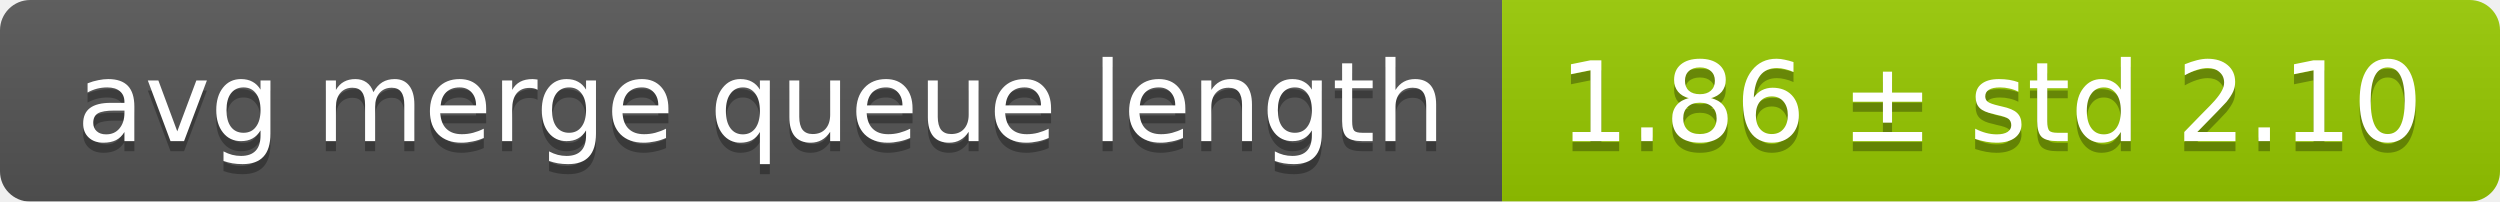
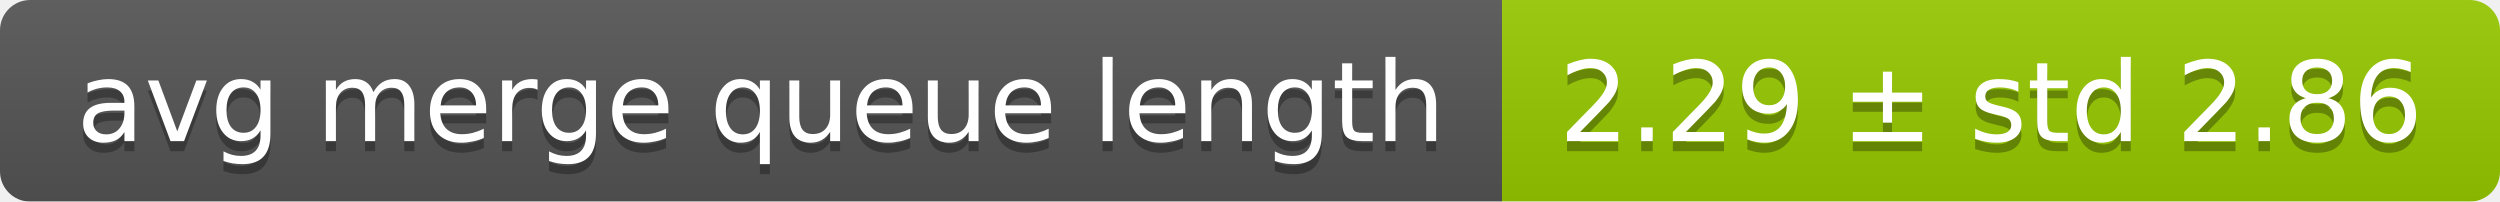
<svg xmlns="http://www.w3.org/2000/svg" width="248" height="20">
  <linearGradient id="smooth" x2="0" y2="100%">
    <stop offset="0" stop-color="#bbb" stop-opacity=".1" />
    <stop offset="1" stop-opacity=".1" />
  </linearGradient>
  <mask id="round">
    <rect width="248" height="20" rx="3" fill="#fff" />
  </mask>
  <g mask="url(#round)">
    <rect width="149" height="20" fill="#555" />
    <rect x="149" width="99" height="20" fill="#97ca00" />
    <rect width="248" height="20" fill="url(#smooth)" />
  </g>
  <g fill="#fff" text-anchor="middle" font-family="DejaVu Sans,Verdana,Geneva,sans-serif" font-size="11">
    <text x="75.5" y="15" fill="#010101" fill-opacity=".3">avg merge queue length</text>
    <text x="75.5" y="14">avg merge queue length</text>
-     <text x="197.5" y="15" fill="#010101" fill-opacity=".3">1.86 ± std 2.10</text>
-     <text x="197.5" y="14">1.86 ± std 2.10</text>
+     <text x="197.5" y="15" fill="#010101" fill-opacity=".3">2.29 ± std 2.86</text>
+     <text x="197.5" y="14">2.29 ± std 2.86</text>
  </g>
</svg>
